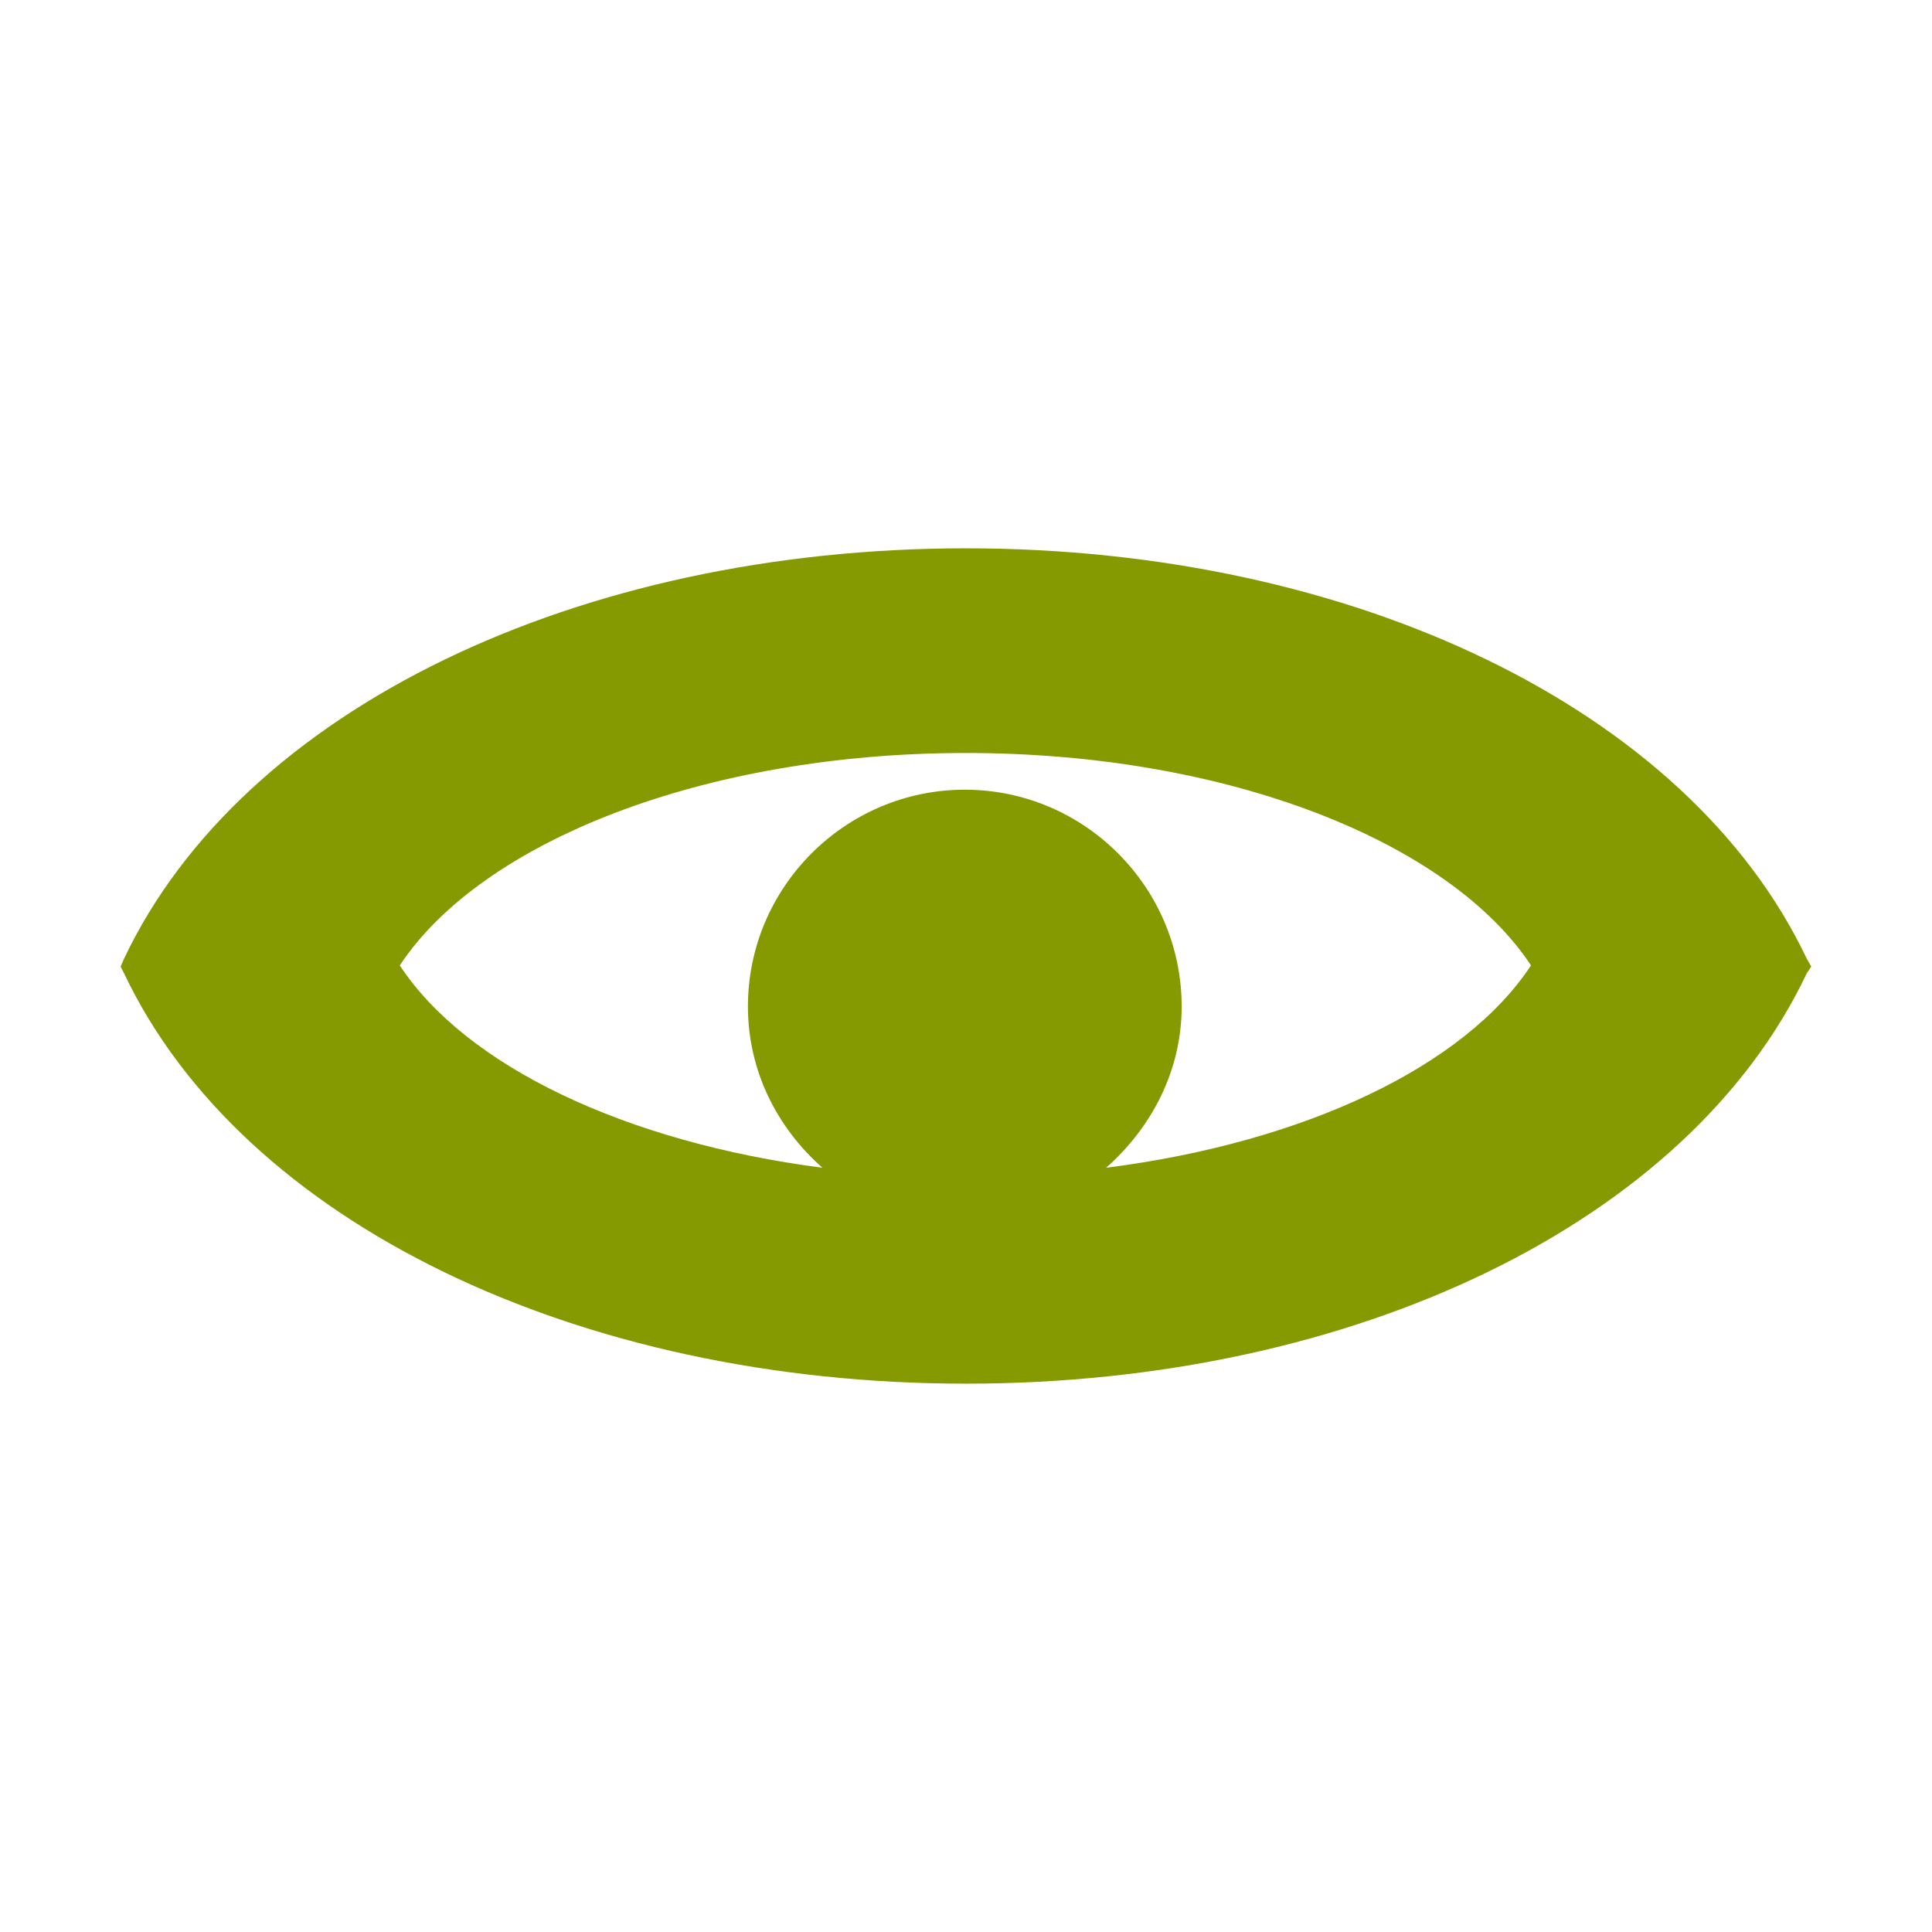
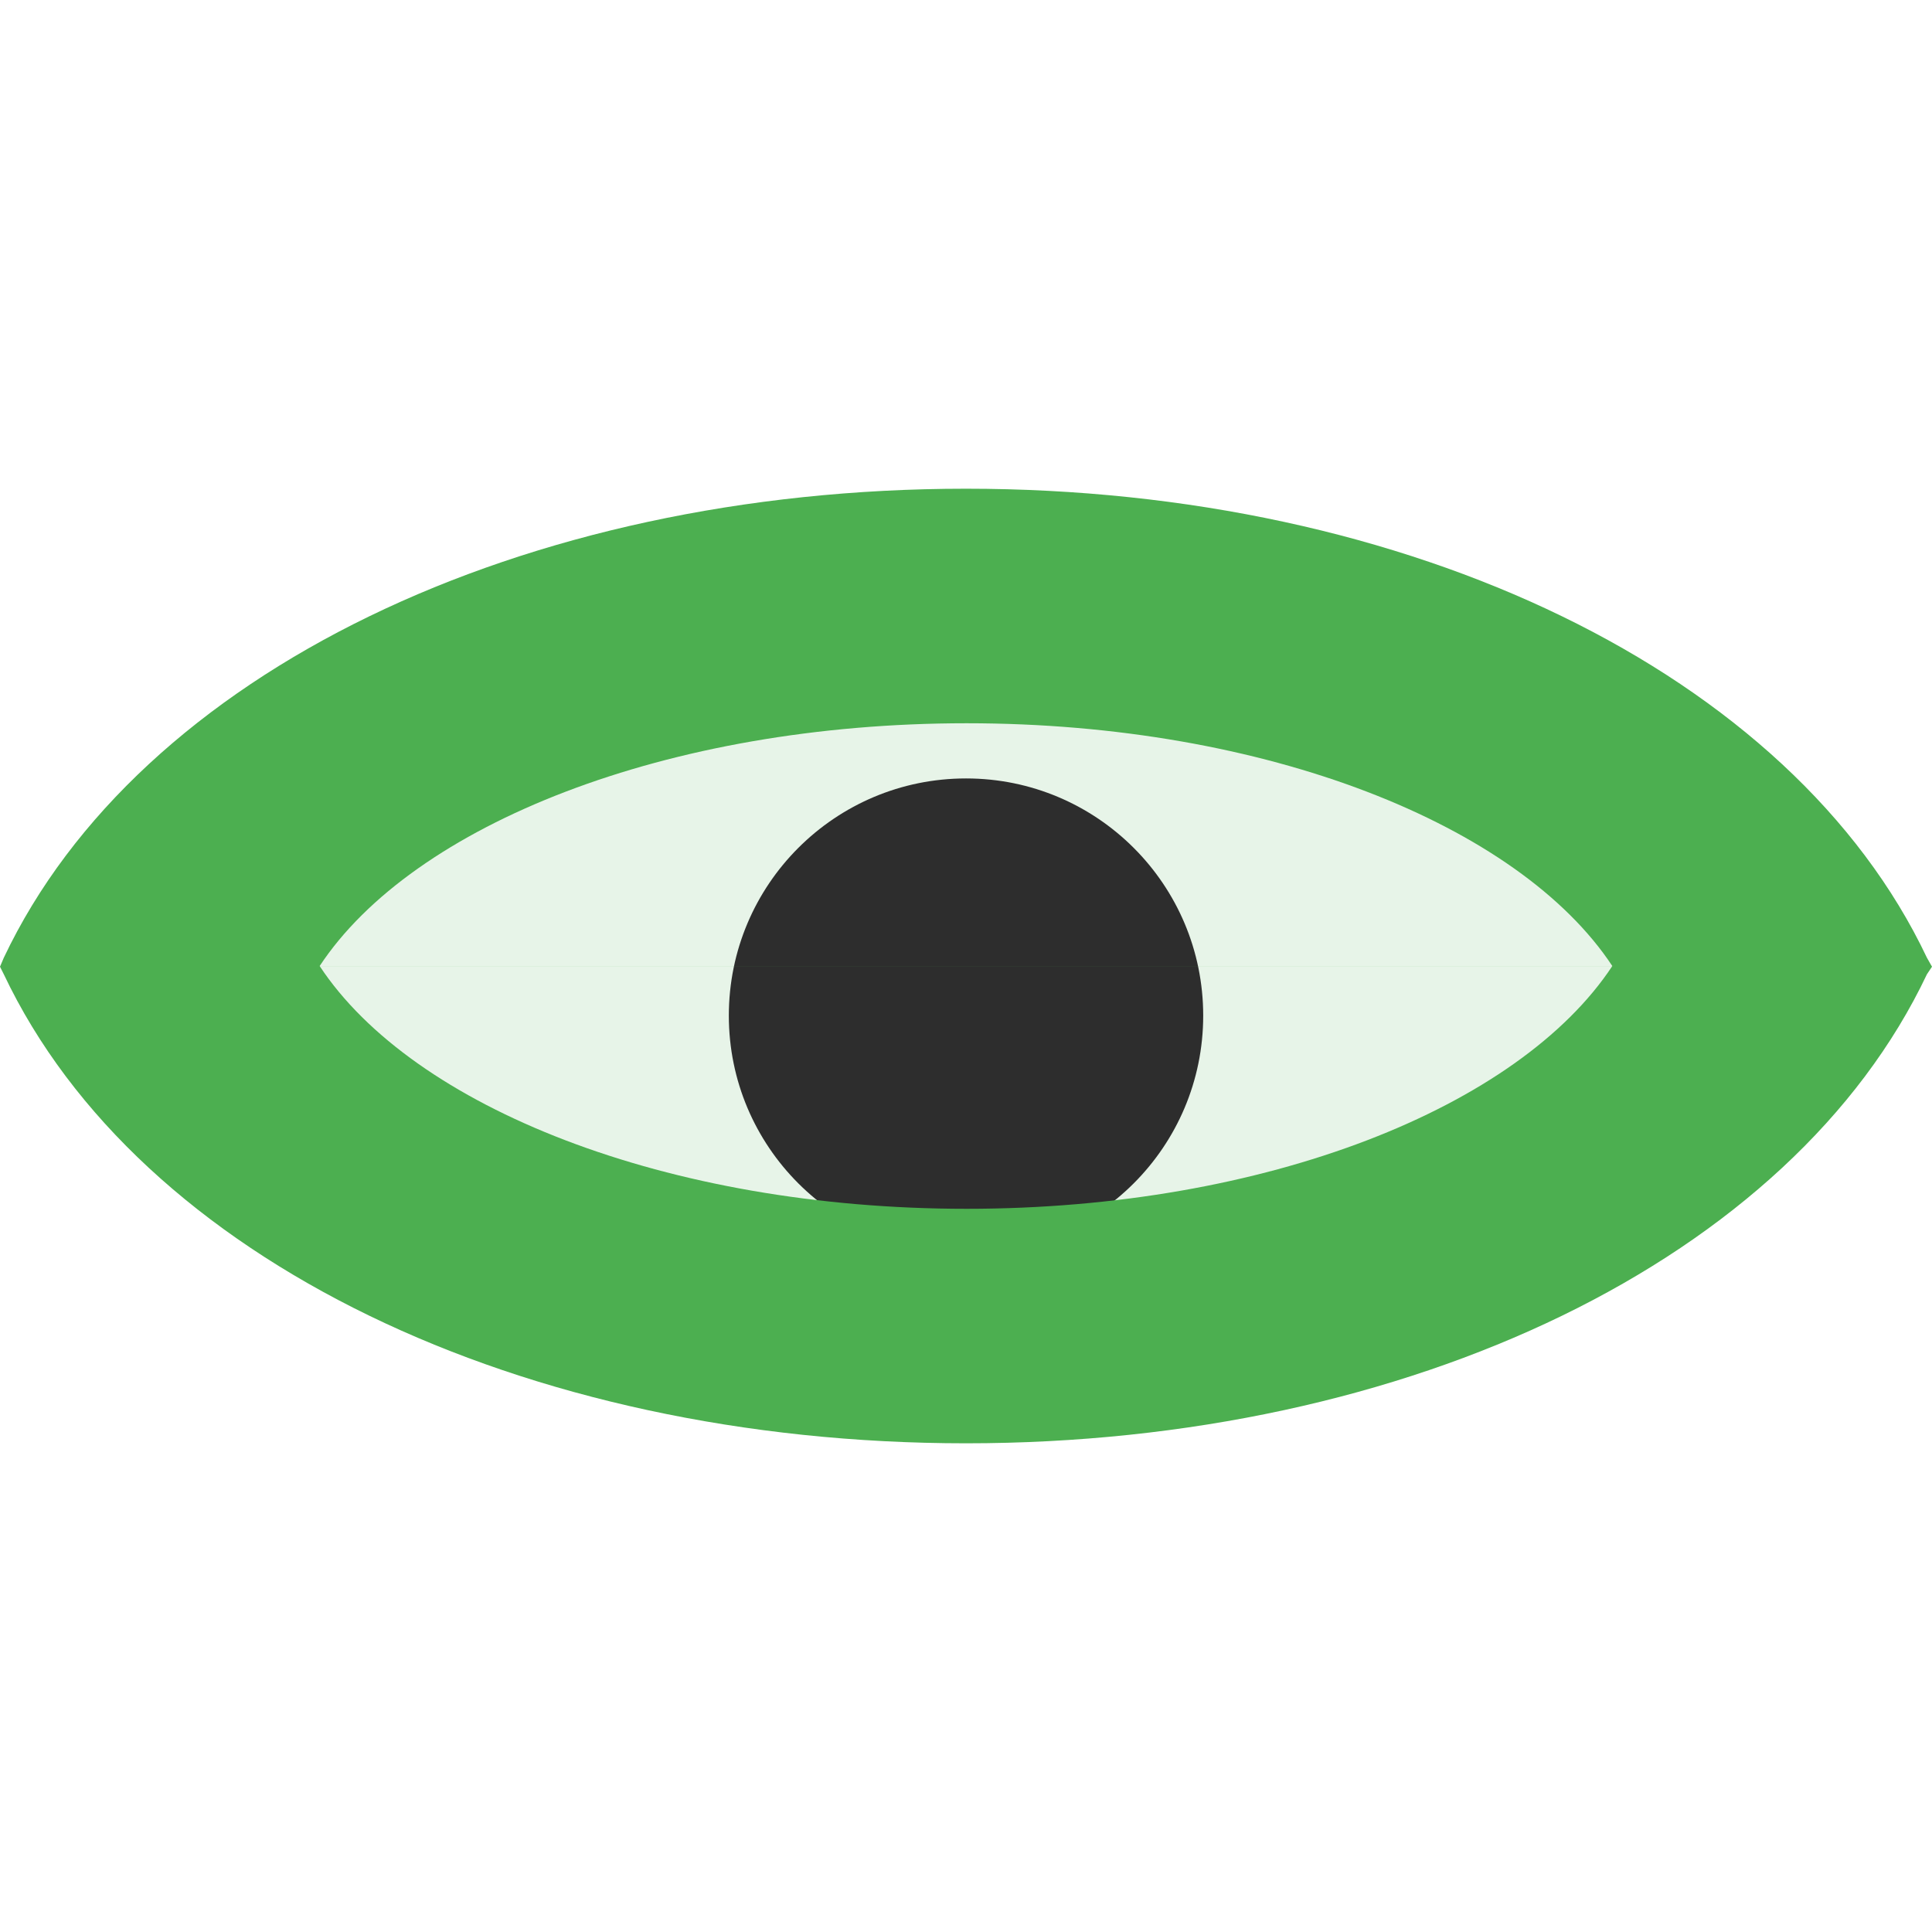
<svg xmlns="http://www.w3.org/2000/svg" width="16" height="16" id="svg2" version="1.1">
  <defs id="defs4" />
  <g id="layer1" transform="translate(0,-1036.362)">
-     <path style="font-size:medium;font-style:normal;font-variant:normal;font-weight:normal;font-stretch:normal;text-indent:0;text-align:start;text-decoration:none;line-height:normal;letter-spacing:normal;word-spacing:normal;text-transform:none;direction:ltr;block-progression:tb;writing-mode:lr-tb;text-anchor:start;baseline-shift:baseline;color:#000000;fill:#859900;fill-opacity:1;fill-rule:evenodd;stroke:none;stroke-width:1;marker:none;visibility:visible;display:inline;overflow:visible;enable-background:accumulate;font-family:Sans;-inkscape-font-specification:Sans" d="m 8,1040.903 c -3.211,0 -5.993,1.331 -6.973,3.399 l -0.028,0.065 0.028,0.055 c 0.98,2.067 3.762,3.399 6.973,3.399 3.211,0 5.984,-1.331 6.963,-3.399 l 0.037,-0.055 -0.037,-0.065 c -0.98,-2.067 -3.753,-3.399 -6.963,-3.399 z m 0,1.695 c 2.171,0 4.003,0.736 4.679,1.759 -0.547,0.834 -1.871,1.466 -3.519,1.676 0.373,-0.329 0.626,-0.8 0.626,-1.335 0,-0.99 -0.807,-1.796 -1.796,-1.796 -0.989,0 -1.796,0.807 -1.796,1.796 0,0.535 0.244,1.006 0.617,1.335 -1.638,-0.213 -2.955,-0.845 -3.5,-1.676 0.676,-1.024 2.517,-1.759 4.688,-1.759 z" id="path4622" />
+     <g id="g2986" transform="matrix(0.25,0,0,0.25,-3.325e-7,789.2716)">
+       <path id="path3761" d="m 31.105,1010.47 c -8.336,0.269 -17.908,2.374 -22.675,9.903 6.984,10.126 21.519,11.114 32.64,8.916 5.689,-1.216 11.382,-3.804 14.5,-8.916 -5.047,-8.012 -15.692,-9.978 -24.465,-9.903 z" style="font-size:medium;font-style:normal;font-variant:normal;font-weight:normal;font-stretch:normal;text-indent:0;text-align:start;text-decoration:none;line-height:normal;letter-spacing:normal;word-spacing:normal;text-transform:none;direction:ltr;block-progression:tb;writing-mode:lr-tb;text-anchor:start;baseline-shift:baseline;color:#000000;fill:#e7f4e8;fill-opacity:1;fill-rule:evenodd;stroke:none;stroke-width:0.001;marker:none;visibility:visible;display:inline;overflow:visible;enable-background:accumulate;font-family:Sans;-inkscape-font-specification:Sans" />
+       <path transform="matrix(1.232493,0,0,1.232493,0.1862744,958.6087)" d="m 32.188,51.438 c 0,3.521 -2.854,6.375 -6.375,6.375 -3.521,0 -6.375,-2.854 -6.375,-6.375 0,-3.521 2.854,-6.375 6.375,-6.375 3.521,0 6.375,2.854 6.375,6.375 z" id="path3762" style="fill:#2d2d2d;fill-opacity:1;fill-rule:evenodd;stroke:none" />
+       <path d="m 10.589,1020.363 c 3.088,4.68 11.507,8.042 21.432,8.042 9.923,0 18.3,-3.364 21.389,-8.042 m -42.821,-5e-4 c 3.088,-4.68 11.507,-8.042 21.432,-8.042 9.923,0 18.3,3.364 21.389,8.042 M 32,1004.551 c -14.678,0 -27.395,6.086 -31.874,15.537 l -0.126,0.297 0.126,0.251 c 4.479,9.451 17.196,15.537 31.874,15.537 14.678,0 27.353,-6.087 31.832,-15.537 l 0.168,-0.251 -0.168,-0.297 c -4.479,-9.45 -17.154,-15.537 -31.832,-15.537 z" style="font-size:medium;font-style:normal;font-variant:normal;font-weight:normal;font-stretch:normal;text-indent:0;text-align:start;text-decoration:none;line-height:normal;letter-spacing:normal;word-spacing:normal;text-transform:none;direction:ltr;block-progression:tb;writing-mode:lr-tb;text-anchor:start;baseline-shift:baseline;color:#000000;fill:#4caf50;fill-opacity:1;fill-rule:evenodd;stroke:none;stroke-width:0.001;marker:none;visibility:visible;display:inline;overflow:visible;enable-background:accumulate;font-family:Sans;-inkscape-font-specification:Sans" id="path3758" />
+     </g>
  </g>
</svg>
